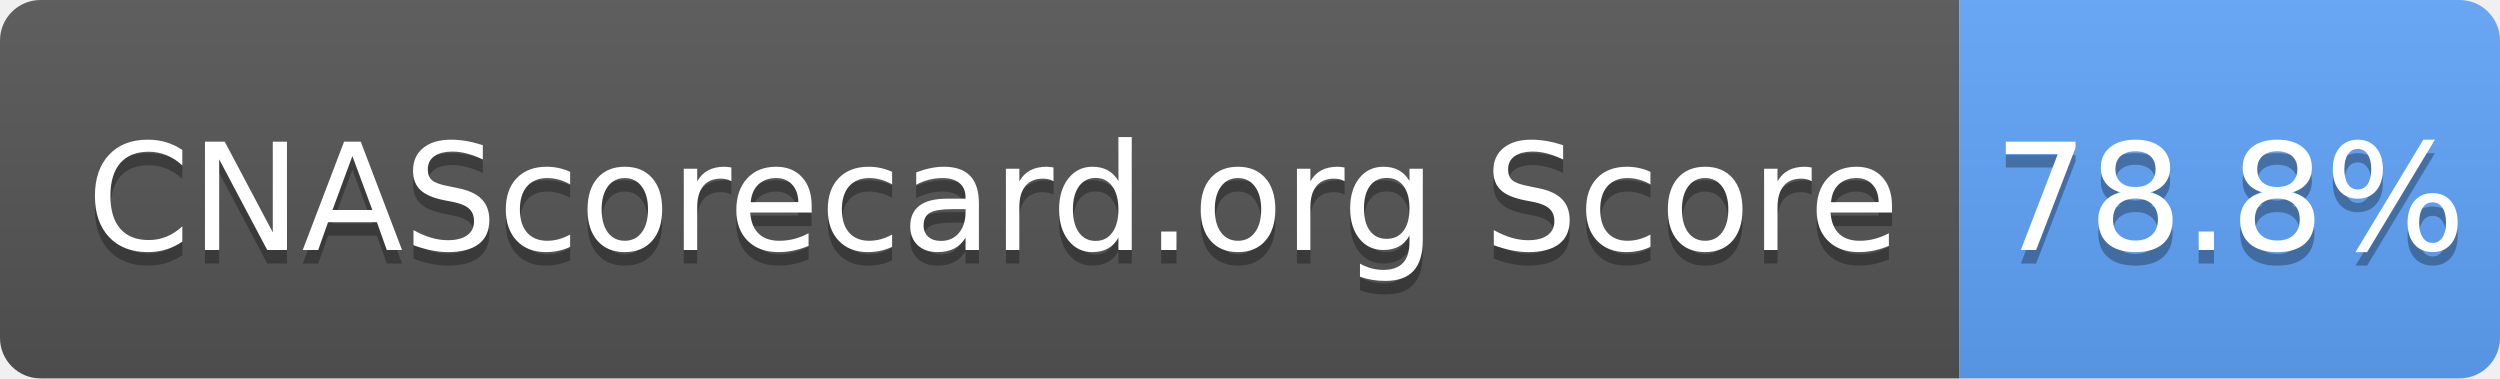
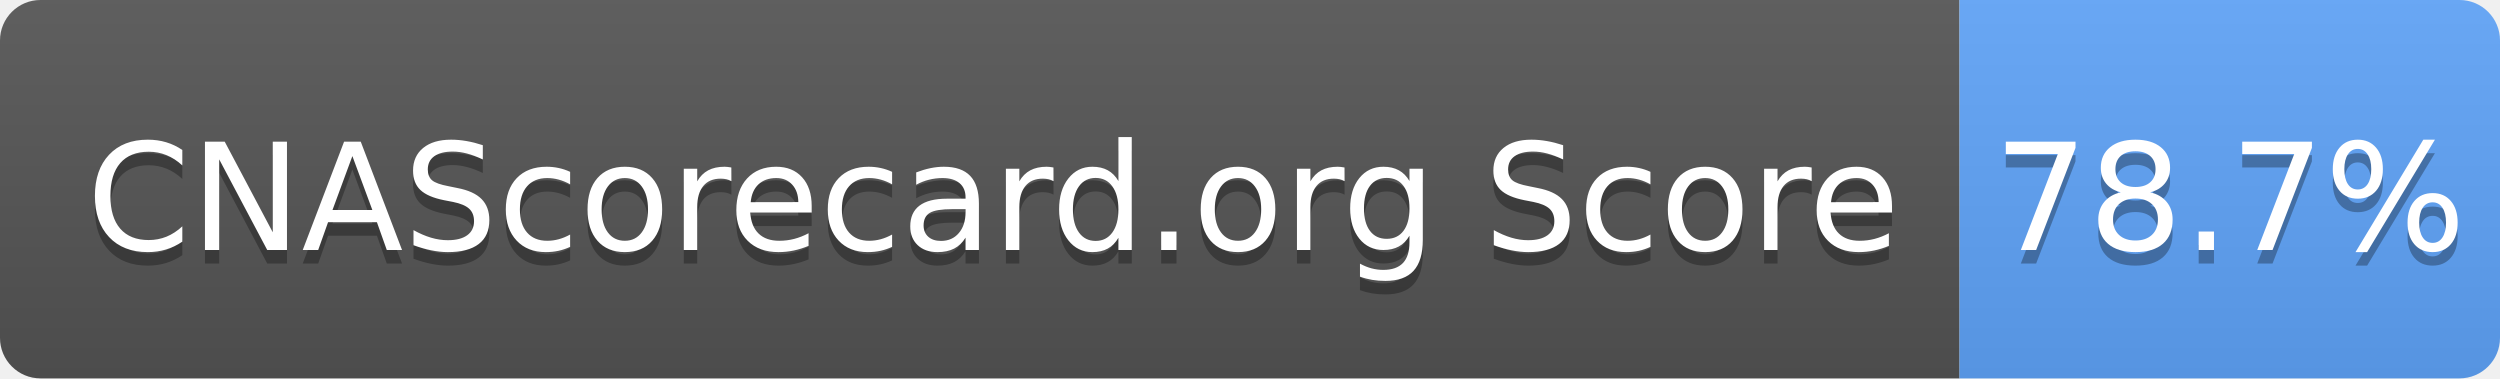
- <svg xmlns="http://www.w3.org/2000/svg" width="185" height="28" role="img" aria-label="CNAScorecard.org Score: 78.8%">
+ <svg xmlns="http://www.w3.org/2000/svg" width="185" height="28" role="img" aria-label="CNAScorecard.org Score: 78.7%">
  <linearGradient id="s" x2="0" y2="100%">
    <stop offset="0" stop-color="#bbb" stop-opacity=".1" />
    <stop offset="1" stop-opacity=".1" />
  </linearGradient>
  <clipPath id="r">
    <rect width="185" height="28" rx="3" fill="#fff" />
  </clipPath>
  <g clip-path="url(#r)">
    <rect width="145" height="28" fill="#555" />
    <rect x="145" width="40" height="28" fill="#60A5FA" />
    <rect width="185" height="28" fill="url(#s)" />
  </g>
  <g fill="#fff" text-anchor="middle" font-family="Verdana,Geneva,DejaVu Sans,sans-serif" text-rendering="geometricPrecision" font-size="110">
    <text aria-hidden="true" x="735" y="195" fill="#010101" fill-opacity=".3" transform="scale(.1)" textLength="1350">CNAScorecard.org Score</text>
    <text x="735" y="185" transform="scale(.1)" fill="#fff" textLength="1350">CNAScorecard.org Score</text>
-     <text aria-hidden="true" x="1650" y="195" fill="#010101" fill-opacity=".3" transform="scale(.1)" textLength="300">78.8%</text>
-     <text x="1650" y="185" transform="scale(.1)" fill="#fff" textLength="300">78.8%</text>
+     <text aria-hidden="true" x="1650" y="195" fill="#010101" fill-opacity=".3" transform="scale(.1)" textLength="300">78.7%</text>
+     <text x="1650" y="185" transform="scale(.1)" fill="#fff" textLength="300">78.7%</text>
  </g>
</svg>
